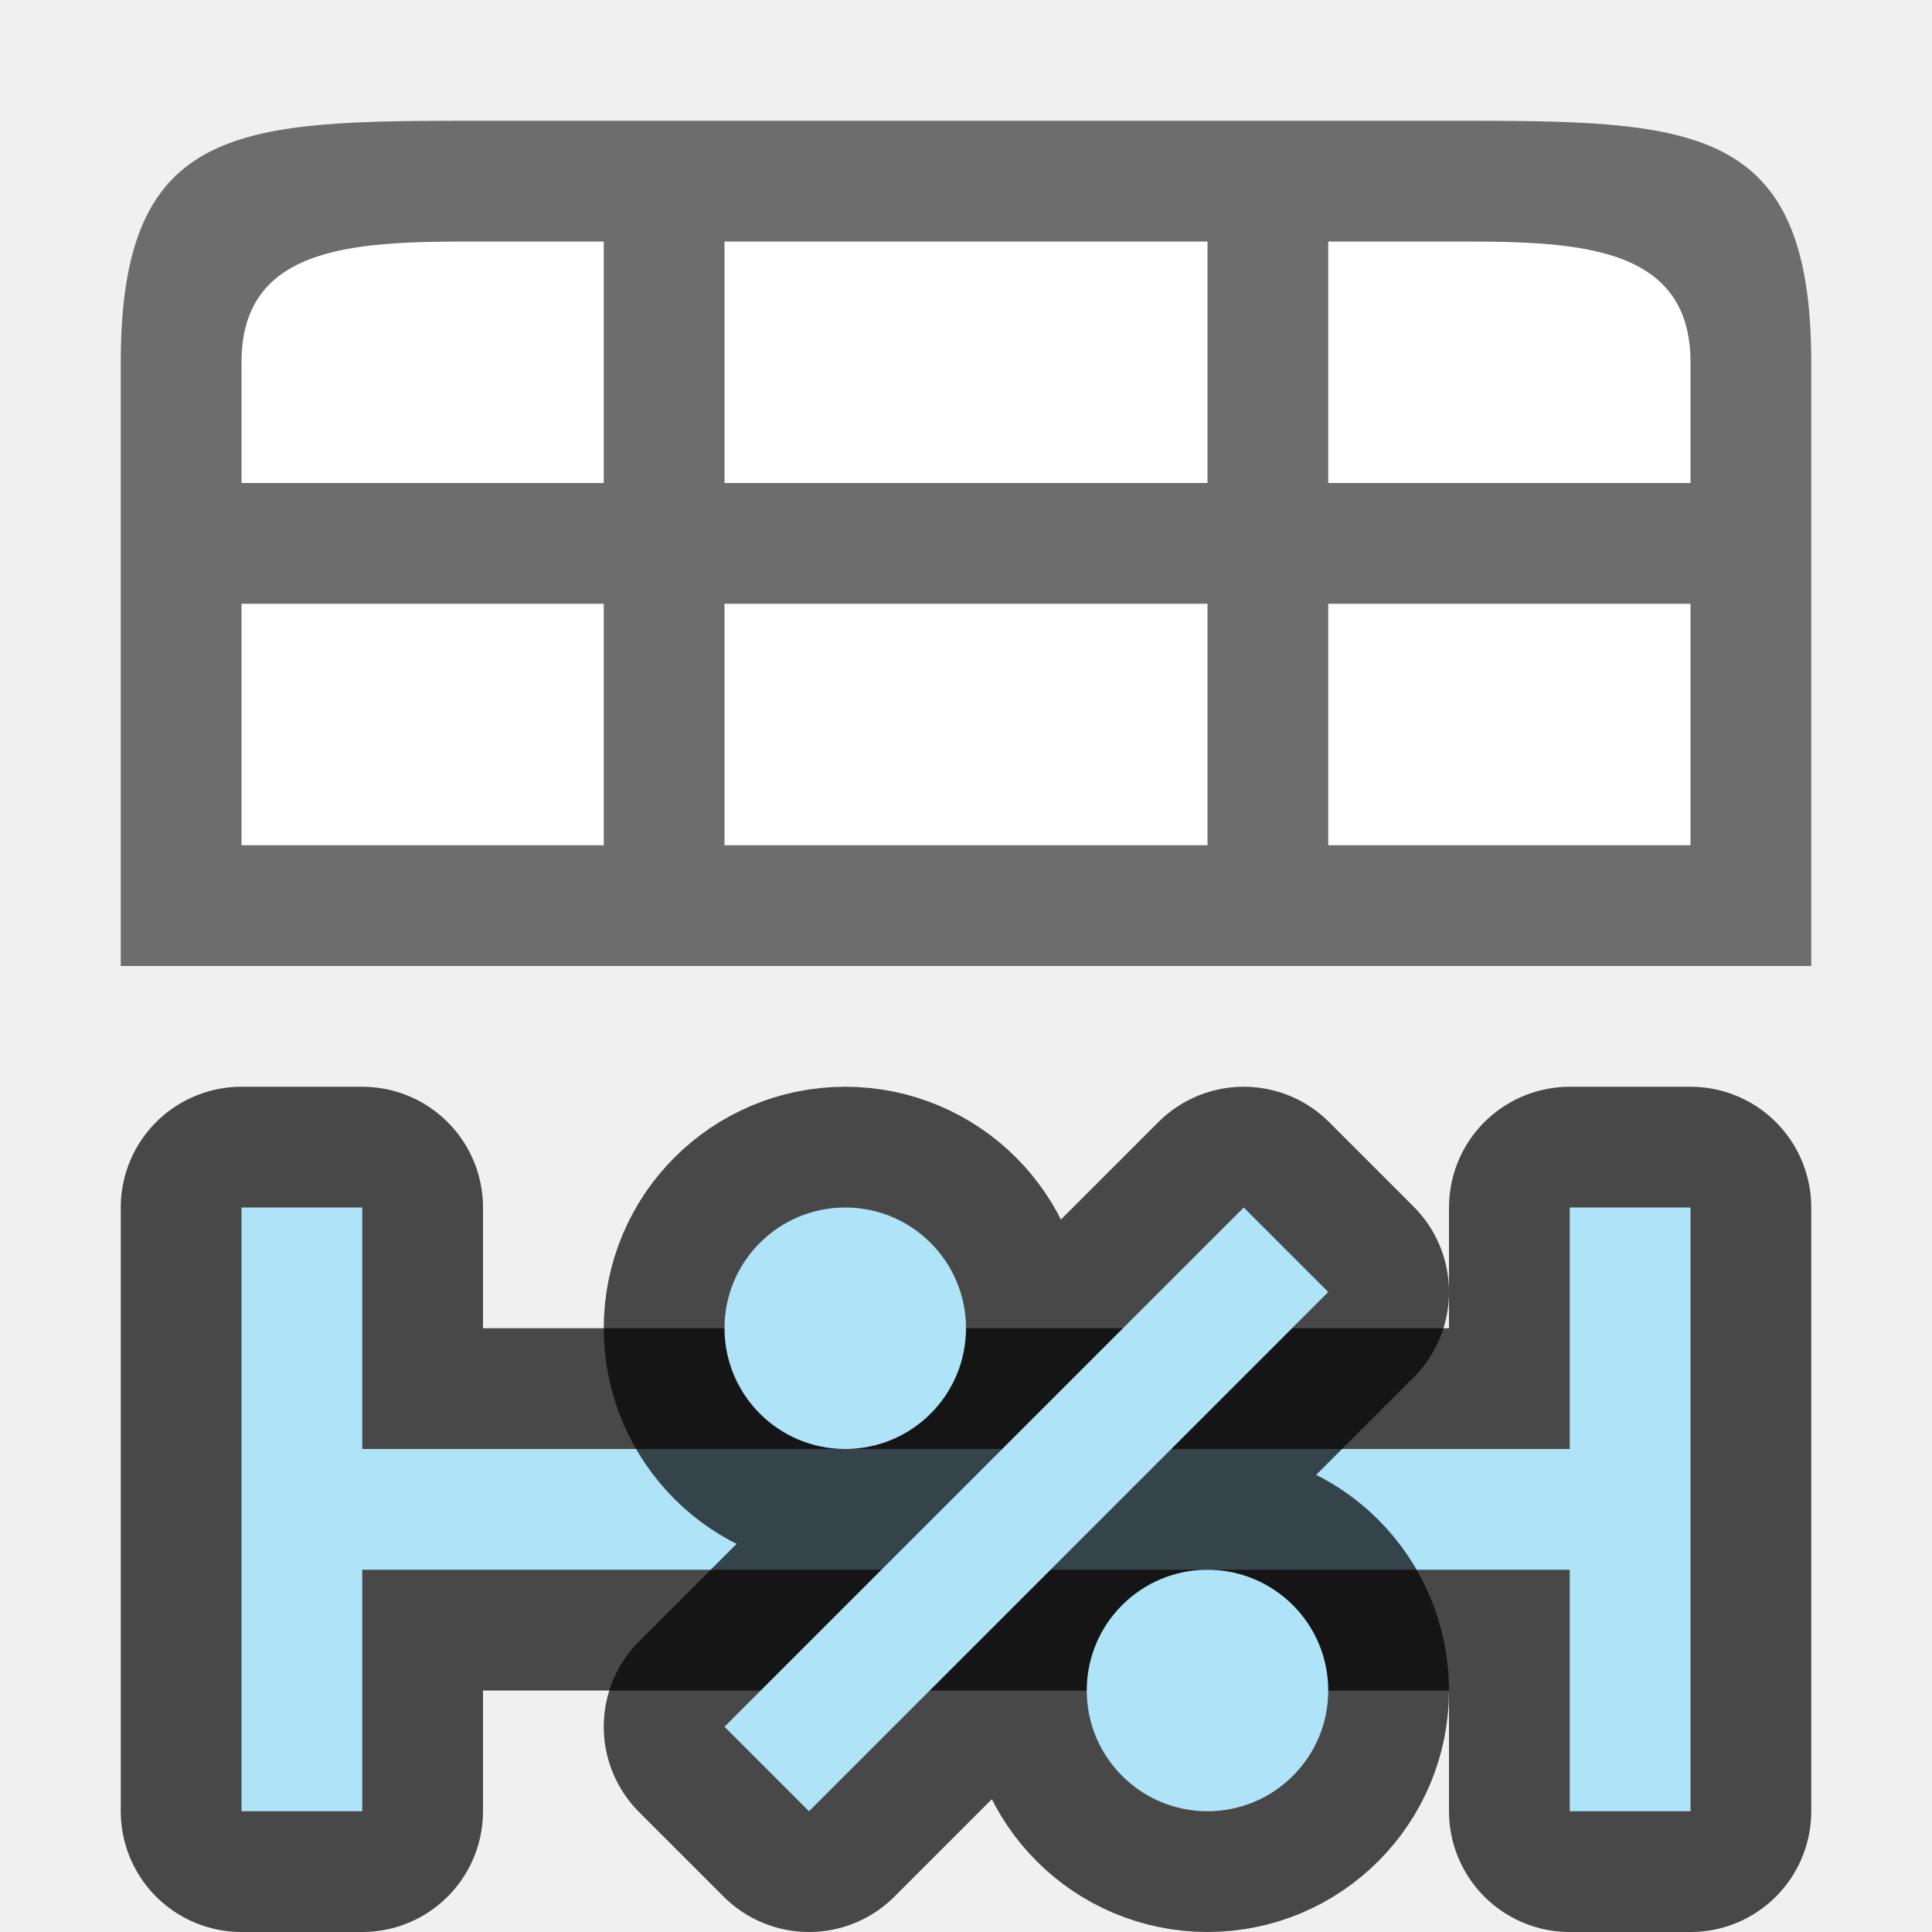
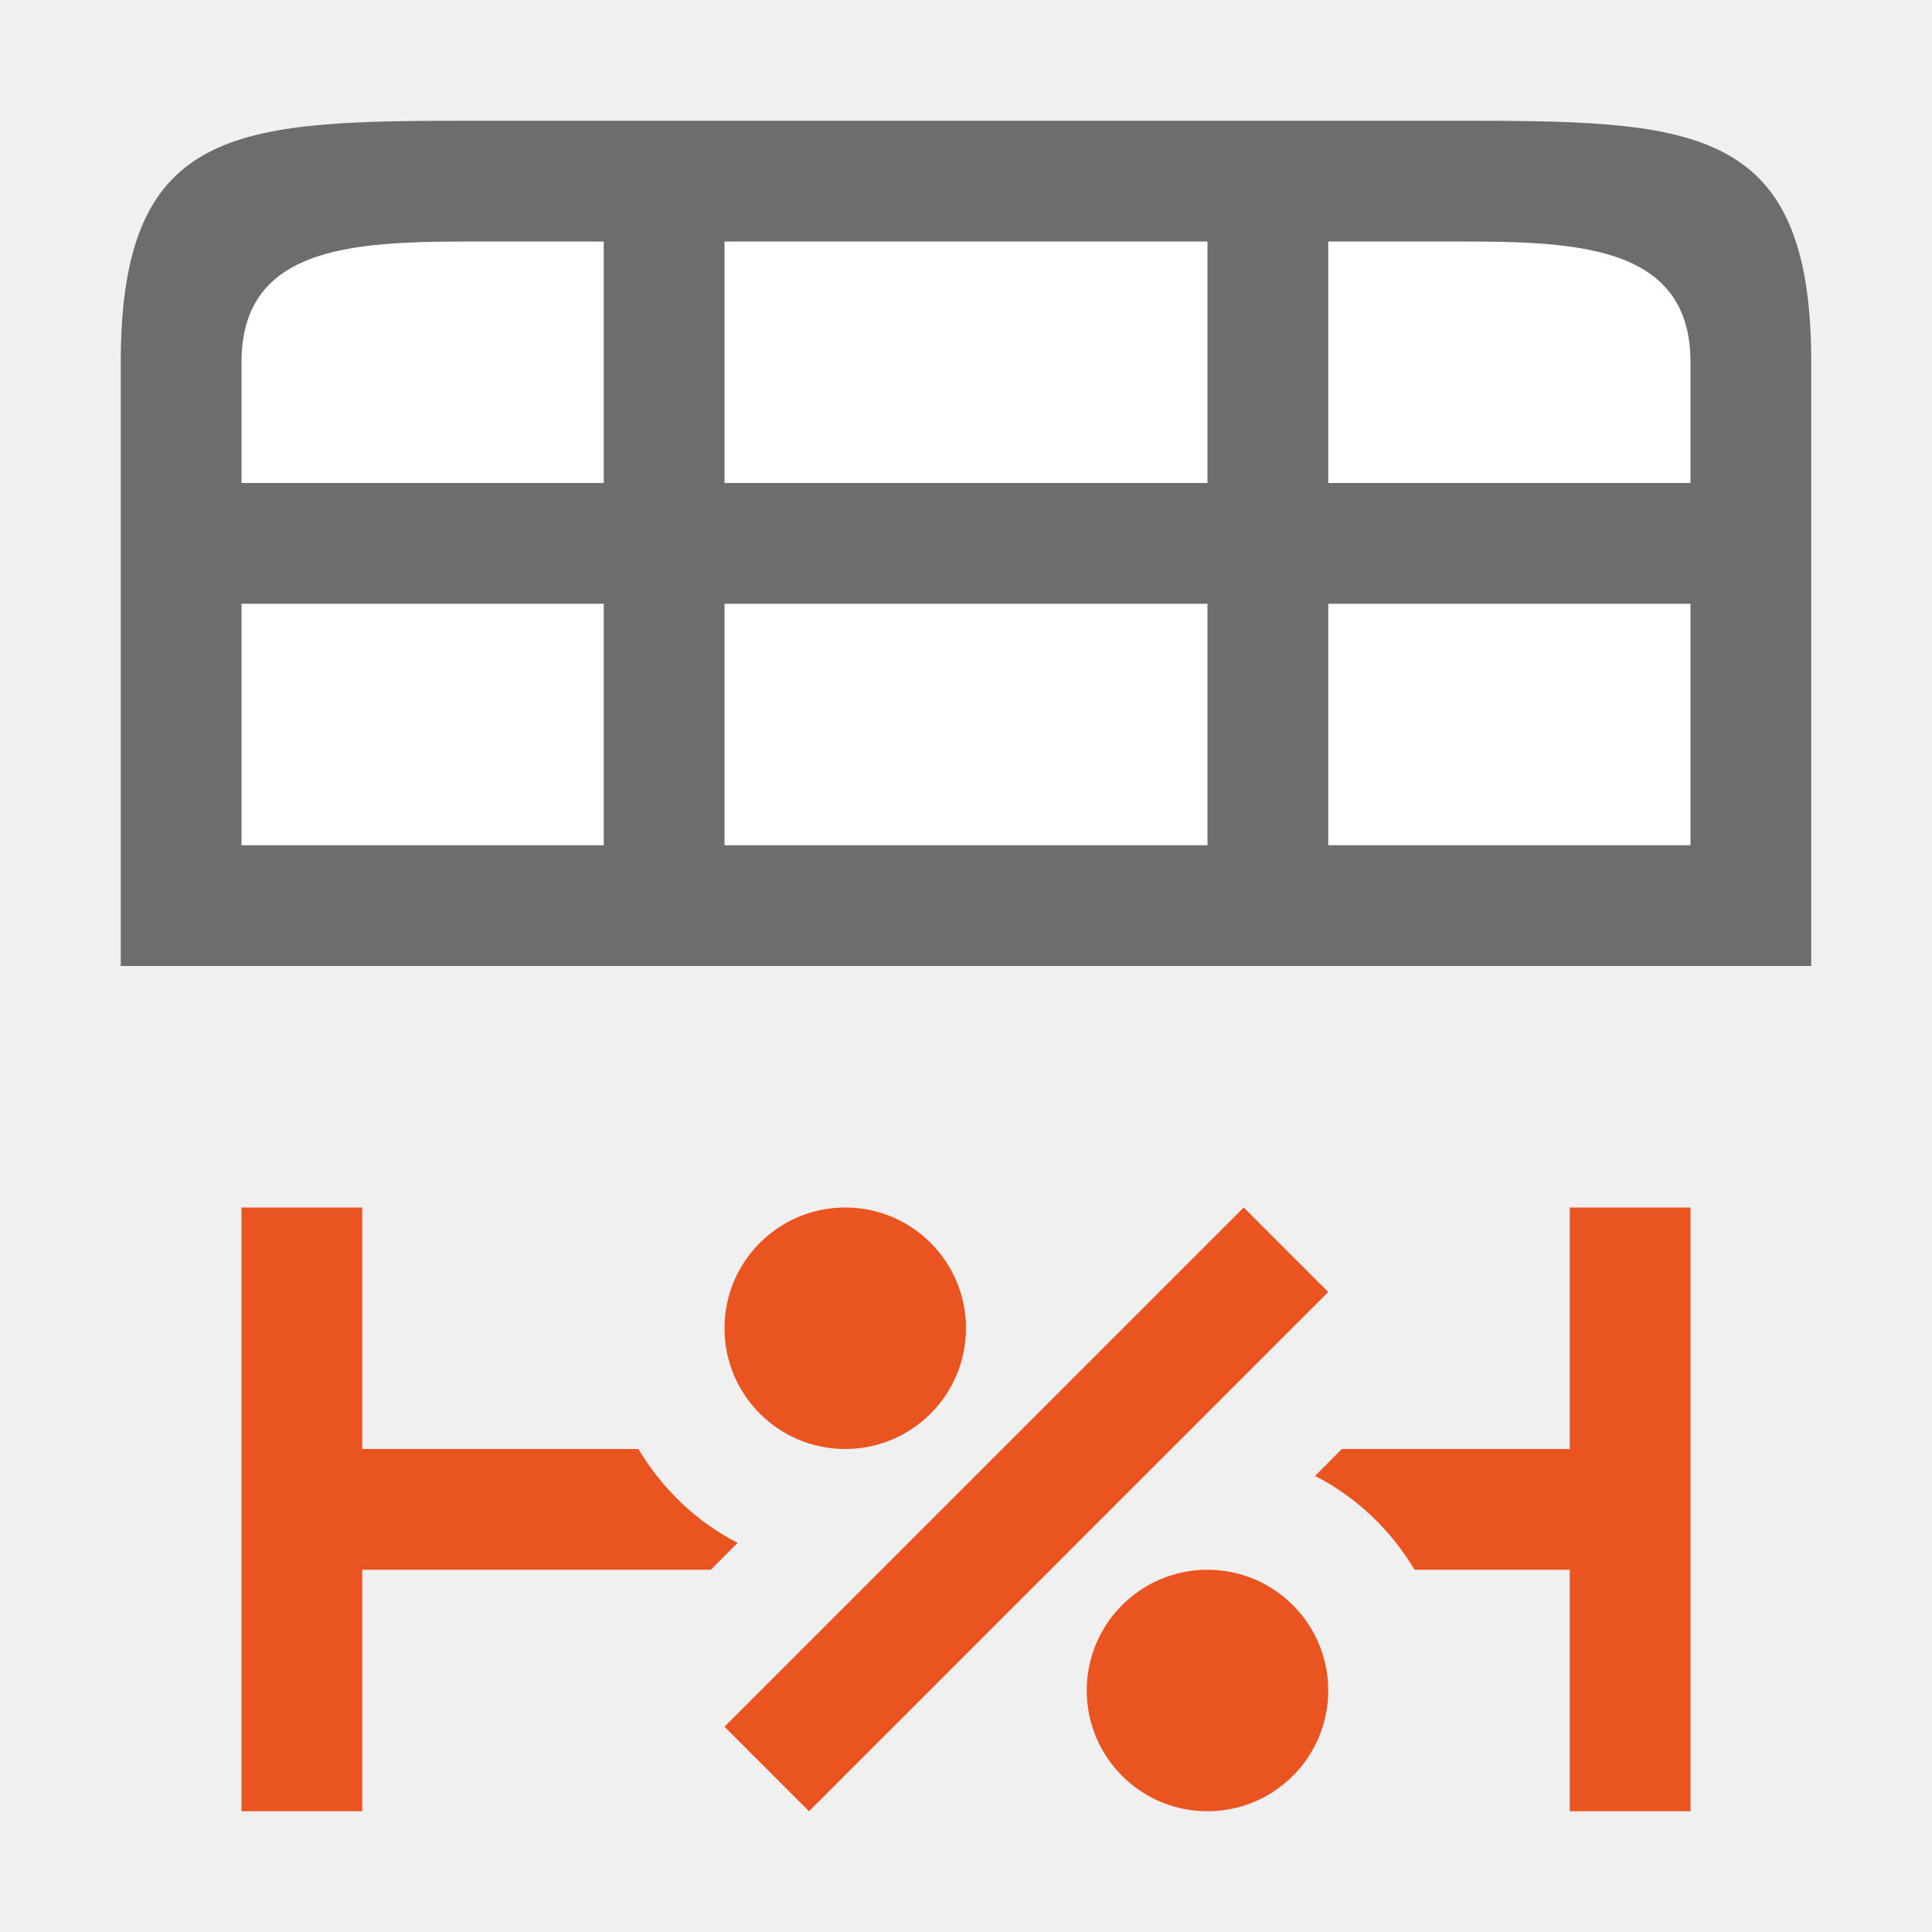
<svg xmlns="http://www.w3.org/2000/svg" viewBox="0 0 16 16" version="1.1" id="svg20">
  <defs id="defs24" />
-   <path style="opacity:0.7;fill:#000000;stroke:#000000;stroke-width:2;stroke-linejoin:round;stroke-miterlimit:4;stroke-dasharray:none" id="path840" d="M 3,12 V 10 H 2 V 15 h 1 v -2 h 10 v 2 h 1 V 10 H 13 V 12 Z" />
-   <path d="M 3,12 V 10 H 2 V 15 h 1 v -2 h 10 v 2 h 1 V 10 H 13 V 12 Z" id="path2" style="fill:#aee3f8;fill-opacity:1" />
-   <g style="fill:#000000;fill-opacity:1;stroke:#000000;opacity:0.7;stroke-width:2;stroke-miterlimit:4;stroke-dasharray:none;stroke-linejoin:round" id="g851" fill="#762572">
-     <rect style="fill:#000000;fill-opacity:1;stroke:#000000;stroke-width:2;stroke-miterlimit:4;stroke-dasharray:none;stroke-linejoin:round" id="rect845" y="10" x="6" width="2" ry="1" height="2" />
-     <circle style="fill:#000000;fill-opacity:1;stroke:#000000;stroke-width:2;stroke-miterlimit:4;stroke-dasharray:none;stroke-linejoin:round" id="circle847" r="1" cy="14" cx="10" />
-     <path style="fill:#000000;fill-opacity:1;stroke:#000000;stroke-width:2;stroke-miterlimit:4;stroke-dasharray:none;stroke-linejoin:round" id="path849" fill-rule="evenodd" d="m10.3 10-4.3 4.3.7.7 4.3-4.3z" />
-   </g>
-   <g fill="#762572" id="g18" style="fill:#aee3f8;fill-opacity:1">
-     <rect height="2" ry="1" width="2" x="6" y="10" id="rect12" style="fill:#aee3f8;fill-opacity:1" />
-     <circle cx="10" cy="14" r="1" id="circle14" style="fill:#aee3f8;fill-opacity:1" />
-     <path d="m10.3 10-4.3 4.3.7.7 4.3-4.3z" fill-rule="evenodd" id="path16" style="fill:#aee3f8;fill-opacity:1" />
+   <path id="path2" style="fill:#e95420;fill-opacity:1" d="M 2 10 L 2 15 L 3 15 L 3 13 L 5.887 13 L 6.109 12.777 C 5.766 12.602 5.484 12.329 5.287 12 L 3 12 L 3 10 L 2 10 z M 13 10 L 13 12 L 11.113 12 L 10.891 12.223 C 11.234 12.398 11.518 12.671 11.715 13 L 13 13 L 13 15 L 14 15 L 14 10 L 13 10 z " />
+   <g fill="#762572" id="g18" style="fill:#e95420;fill-opacity:1">
+     <rect height="2" ry="1" width="2" x="6" y="10" id="rect12" style="fill:#e95420;fill-opacity:1" />
+     <circle cx="10" cy="14" r="1" id="circle14" style="fill:#e95420;fill-opacity:1" />
+     <path d="m10.3 10-4.3 4.3.7.7 4.3-4.3z" fill-rule="evenodd" id="path16" style="fill:#e95420;fill-opacity:1" />
  </g>
  <rect style="opacity:1;fill:#ffffff;fill-opacity:1;stroke:none;stroke-width:2;stroke-linecap:round;stroke-linejoin:round;stroke-miterlimit:4;stroke-dasharray:none;stroke-opacity:1" id="rect820" width="12" height="5" x="2" y="2" />
  <path id="path2-2" style="fill:#6d6d6d;fill-opacity:1" d="M 4,1 C 2,1 1,1 1,3 V 7 8 H 15 V 7 3 C 15,1 14,1 12,1 Z M 4,2 H 5 V 4 H 2 V 3 C 2,2 3,2 4,2 Z m 2,0 h 4 V 4 H 6 Z m 5,0 h 1 c 1,0 2,0 2,1 V 4 H 13 12 11 Z M 2,5 H 5 V 7 H 2 Z m 4,0 h 4 V 7 H 6 Z m 5,0 h 1 1 1 v 2 h -3 z" />
</svg>
